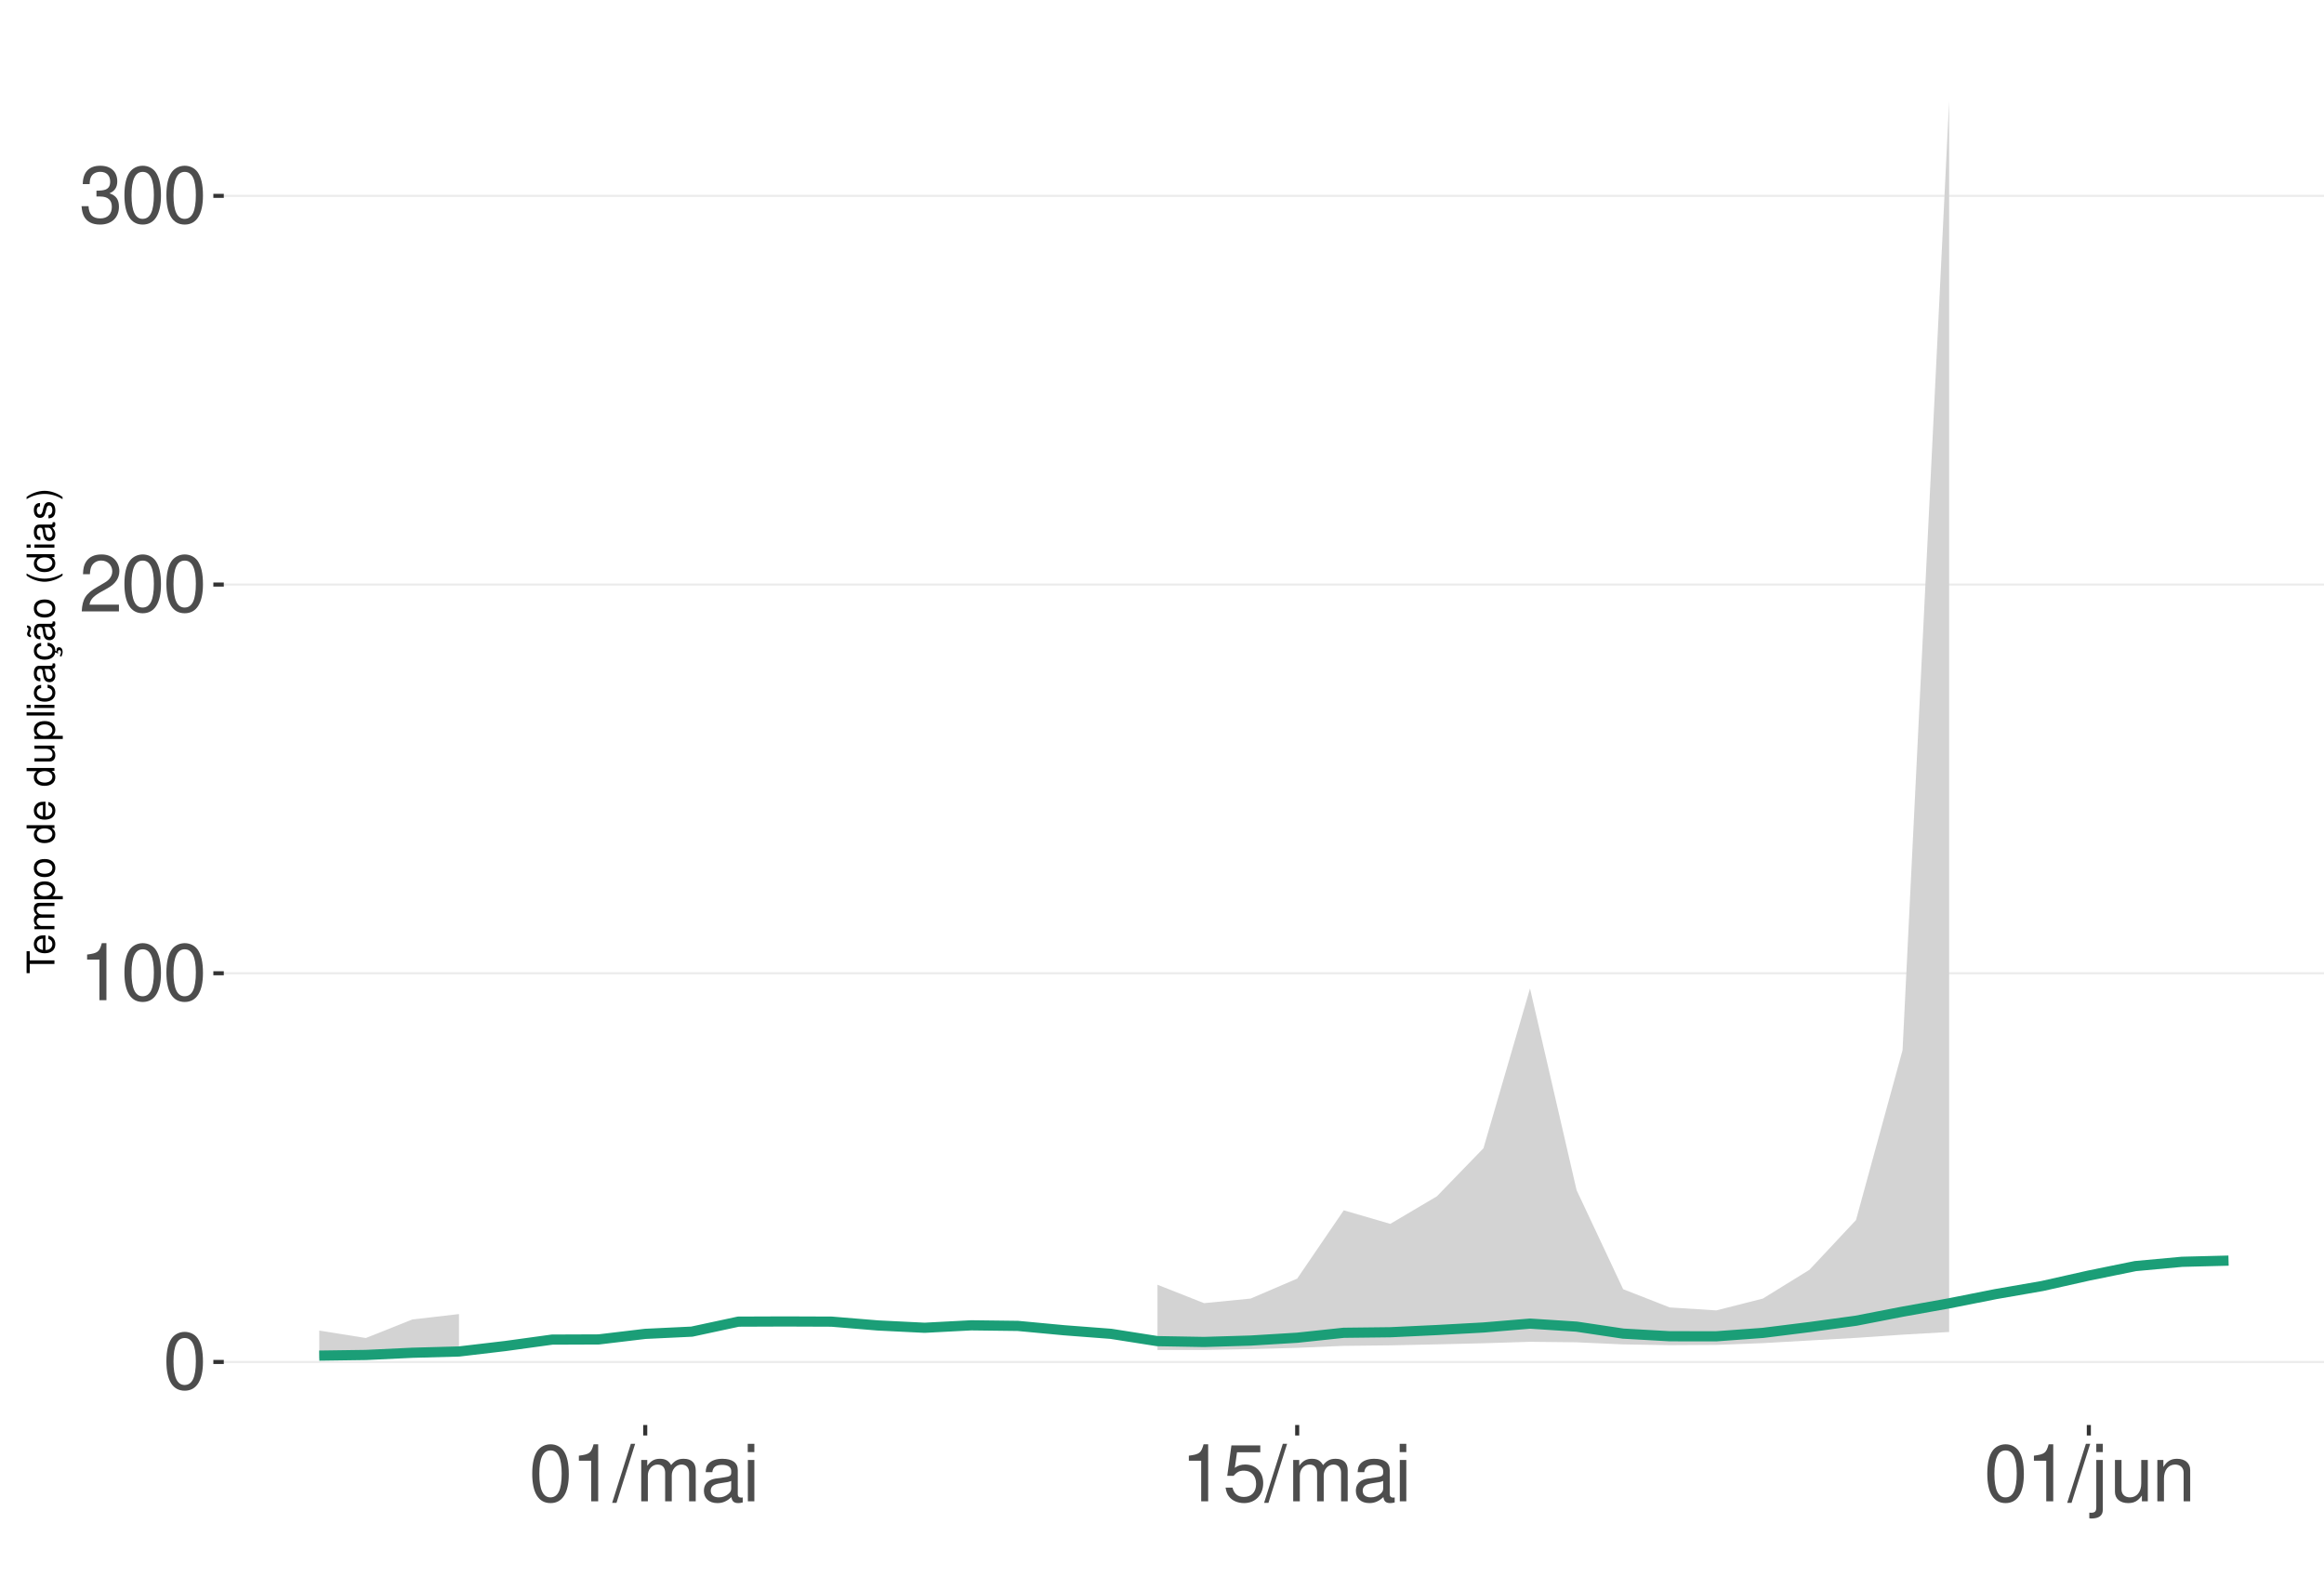
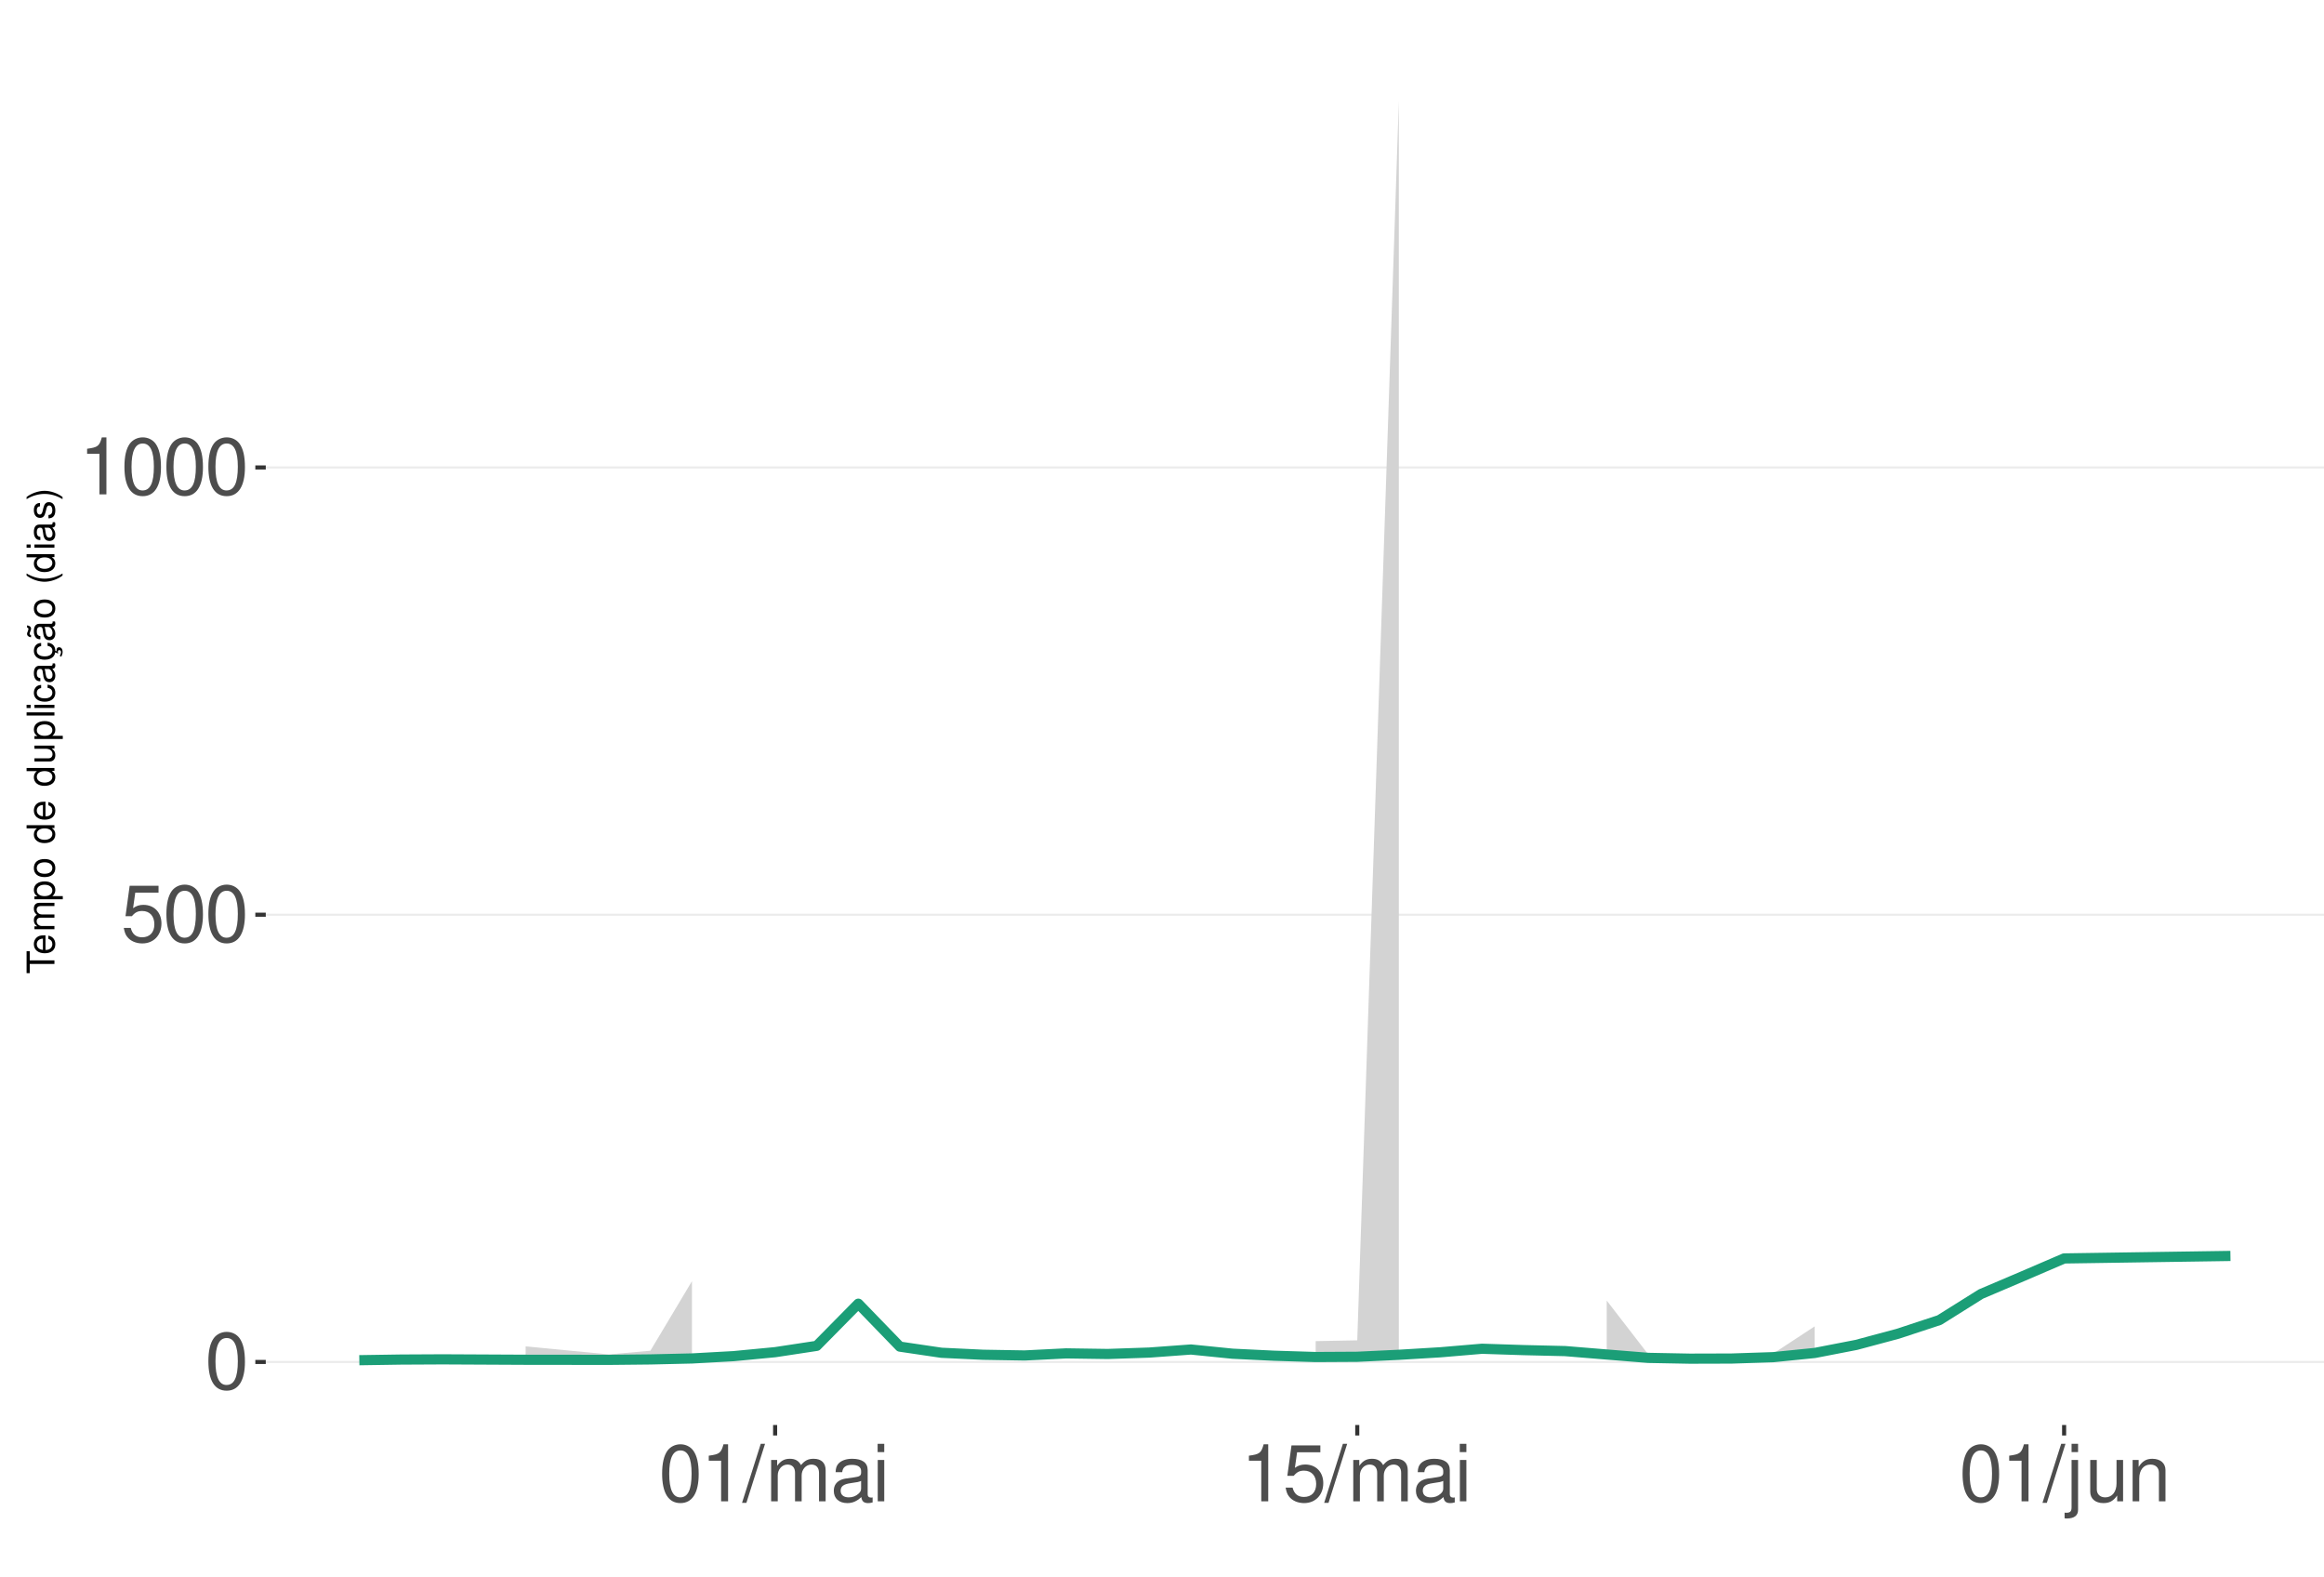
<svg xmlns="http://www.w3.org/2000/svg" xmlns:xlink="http://www.w3.org/1999/xlink" width="609pt" height="413pt" viewBox="0 0 609 413" version="1.1">
  <defs>
    <g>
      <symbol overflow="visible" id="glyph0-0">
        <path style="stroke:none;" d="" />
      </symbol>
      <symbol overflow="visible" id="glyph0-1">
        <path style="stroke:none;" d="M 5.688 -14.938 C 4.312 -14.938 3.078 -14.312 2.312 -13.297 C 1.359 -11.984 0.891 -10 0.891 -7.234 C 0.891 -2.188 2.547 0.469 5.688 0.469 C 8.781 0.469 10.469 -2.188 10.469 -7.109 C 10.469 -10 10.016 -11.938 9.047 -13.297 C 8.281 -14.328 7.062 -14.938 5.688 -14.938 Z M 5.688 -13.328 C 7.641 -13.328 8.609 -11.312 8.609 -7.266 C 8.609 -3.016 7.656 -1.031 5.641 -1.031 C 3.719 -1.031 2.75 -3.094 2.75 -7.203 C 2.75 -11.312 3.719 -13.328 5.688 -13.328 Z M 5.688 -13.328 " />
      </symbol>
      <symbol overflow="visible" id="glyph0-2">
+         <path style="stroke:none;" d="M 9.828 -14.641 L 2.266 -14.641 L 1.172 -6.672 L 2.844 -6.672 C 3.703 -7.688 4.406 -8.031 5.562 -8.031 C 7.516 -8.031 8.734 -6.688 8.734 -4.531 C 8.734 -2.422 7.516 -1.141 5.531 -1.141 C 3.953 -1.141 2.969 -1.938 2.547 -3.594 L 0.719 -3.594 C 0.969 -2.391 1.172 -1.812 1.609 -1.281 C 2.438 -0.172 3.922 0.469 5.578 0.469 C 8.531 0.469 10.594 -1.672 10.594 -4.766 C 10.594 -7.656 8.672 -9.641 5.859 -9.641 C 4.828 -9.641 4 -9.375 3.156 -8.766 L 3.734 -12.844 L 9.828 -12.844 Z M 9.828 -14.641 " />
+       </symbol>
+       <symbol overflow="visible" id="glyph0-3">
        <path style="stroke:none;" d="M 5.344 -10.641 L 5.344 0 L 7.172 0 L 7.172 -14.938 L 5.969 -14.938 C 5.328 -12.641 4.922 -12.328 2.109 -11.953 L 2.109 -10.641 Z M 5.344 -10.641 " />
      </symbol>
-       <symbol overflow="visible" id="glyph0-3">
-         <path style="stroke:none;" d="M 10.453 -1.797 L 2.75 -1.797 C 2.938 -3.031 3.594 -3.828 5.391 -4.922 L 7.453 -6.078 C 9.5 -7.203 10.562 -8.734 10.562 -10.578 C 10.562 -11.812 10.062 -12.969 9.188 -13.781 C 8.328 -14.562 7.25 -14.938 5.859 -14.938 C 4 -14.938 2.625 -14.281 1.812 -13 C 1.297 -12.203 1.078 -11.281 1.031 -9.766 L 2.844 -9.766 C 2.906 -10.781 3.031 -11.375 3.281 -11.875 C 3.766 -12.781 4.703 -13.344 5.797 -13.344 C 7.453 -13.344 8.703 -12.141 8.703 -10.531 C 8.703 -9.344 8.016 -8.297 6.719 -7.562 L 4.812 -6.438 C 1.75 -4.688 0.875 -3.281 0.703 -0.016 L 10.453 -0.016 Z M 10.453 -1.797 " />
-       </symbol>
      <symbol overflow="visible" id="glyph0-4">
-         <path style="stroke:none;" d="M 4.562 -6.875 L 5.562 -6.875 C 7.547 -6.875 8.594 -5.953 8.594 -4.156 C 8.594 -2.266 7.453 -1.141 5.578 -1.141 C 3.578 -1.141 2.609 -2.141 2.484 -4.344 L 0.656 -4.344 C 0.75 -3.141 0.953 -2.359 1.297 -1.688 C 2.062 -0.25 3.484 0.469 5.5 0.469 C 8.516 0.469 10.453 -1.344 10.453 -4.172 C 10.453 -6.078 9.734 -7.109 7.969 -7.719 C 9.344 -8.281 10.016 -9.312 10.016 -10.828 C 10.016 -13.391 8.344 -14.938 5.562 -14.938 C 2.609 -14.938 1.031 -13.281 0.969 -10.125 L 2.781 -10.125 C 2.812 -11.031 2.891 -11.547 3.125 -12 C 3.531 -12.844 4.438 -13.344 5.578 -13.344 C 7.188 -13.344 8.156 -12.375 8.156 -10.766 C 8.156 -9.703 7.781 -9.062 6.984 -8.719 C 6.484 -8.516 5.828 -8.422 4.562 -8.406 Z M 4.562 -6.875 " />
+         <path style="stroke:none;" d="M 4.734 -15.062 L -0.172 0.406 L 0.969 0.406 L 5.859 -15.062 Z M 4.734 -15.062 " />
      </symbol>
      <symbol overflow="visible" id="glyph0-5">
-         <path style="stroke:none;" d="M 4.734 -15.062 L -0.172 0.406 L 0.969 0.406 L 5.859 -15.062 Z M 4.734 -15.062 " />
+         <path style="stroke:none;" d="M 1.453 -10.828 L 1.453 0 L 3.188 0 L 3.188 -6.797 C 3.188 -8.359 4.312 -9.625 5.719 -9.625 C 7 -9.625 7.719 -8.844 7.719 -7.453 L 7.719 0 L 9.453 0 L 9.453 -6.797 C 9.453 -8.359 10.594 -9.625 12 -9.625 C 13.266 -9.625 14 -8.812 14 -7.453 L 14 0 L 15.734 0 L 15.734 -8.125 C 15.734 -10.062 14.625 -11.141 12.594 -11.141 C 11.156 -11.141 10.281 -10.703 9.281 -9.484 C 8.641 -10.641 7.766 -11.141 6.359 -11.141 C 4.922 -11.141 3.953 -10.594 3.031 -9.297 L 3.031 -10.828 Z M 1.453 -10.828 " />
      </symbol>
      <symbol overflow="visible" id="glyph0-6">
-         <path style="stroke:none;" d="M 1.453 -10.828 L 1.453 0 L 3.188 0 L 3.188 -6.797 C 3.188 -8.359 4.312 -9.625 5.719 -9.625 C 7 -9.625 7.719 -8.844 7.719 -7.453 L 7.719 0 L 9.453 0 L 9.453 -6.797 C 9.453 -8.359 10.594 -9.625 12 -9.625 C 13.266 -9.625 14 -8.812 14 -7.453 L 14 0 L 15.734 0 L 15.734 -8.125 C 15.734 -10.062 14.625 -11.141 12.594 -11.141 C 11.156 -11.141 10.281 -10.703 9.281 -9.484 C 8.641 -10.641 7.766 -11.141 6.359 -11.141 C 4.922 -11.141 3.953 -10.594 3.031 -9.297 L 3.031 -10.828 Z M 1.453 -10.828 " />
+         <path style="stroke:none;" d="M 11.047 -1.016 C 10.859 -0.969 10.781 -0.969 10.672 -0.969 C 10.078 -0.969 9.75 -1.281 9.75 -1.812 L 9.75 -8.188 C 9.75 -10.094 8.344 -11.141 5.688 -11.141 C 4.094 -11.141 2.828 -10.672 2.094 -9.875 C 1.594 -9.312 1.391 -8.703 1.344 -7.625 L 3.078 -7.625 C 3.219 -8.938 4 -9.547 5.625 -9.547 C 7.188 -9.547 8.031 -8.969 8.031 -7.938 L 8.031 -7.484 C 8.016 -6.734 7.641 -6.469 6.234 -6.281 C 3.797 -5.969 3.422 -5.891 2.766 -5.625 C 1.516 -5.078 0.875 -4.125 0.875 -2.734 C 0.875 -0.766 2.234 0.469 4.422 0.469 C 5.781 0.469 6.875 0 8.094 -1.109 C 8.219 0 8.766 0.469 9.875 0.469 C 10.25 0.469 10.469 0.438 11.047 0.297 Z M 8.031 -3.406 C 8.031 -2.828 7.875 -2.484 7.359 -2 C 6.656 -1.359 5.797 -1.031 4.797 -1.031 C 3.453 -1.031 2.672 -1.672 2.672 -2.766 C 2.672 -3.906 3.406 -4.484 5.266 -4.75 C 7.109 -5 7.453 -5.078 8.031 -5.344 Z M 8.031 -3.406 " />
      </symbol>
      <symbol overflow="visible" id="glyph0-7">
-         <path style="stroke:none;" d="M 11.047 -1.016 C 10.859 -0.969 10.781 -0.969 10.672 -0.969 C 10.078 -0.969 9.75 -1.281 9.75 -1.812 L 9.75 -8.188 C 9.75 -10.094 8.344 -11.141 5.688 -11.141 C 4.094 -11.141 2.828 -10.672 2.094 -9.875 C 1.594 -9.312 1.391 -8.703 1.344 -7.625 L 3.078 -7.625 C 3.219 -8.938 4 -9.547 5.625 -9.547 C 7.188 -9.547 8.031 -8.969 8.031 -7.938 L 8.031 -7.484 C 8.016 -6.734 7.641 -6.469 6.234 -6.281 C 3.797 -5.969 3.422 -5.891 2.766 -5.625 C 1.516 -5.078 0.875 -4.125 0.875 -2.734 C 0.875 -0.766 2.234 0.469 4.422 0.469 C 5.781 0.469 6.875 0 8.094 -1.109 C 8.219 0 8.766 0.469 9.875 0.469 C 10.25 0.469 10.469 0.438 11.047 0.297 Z M 8.031 -3.406 C 8.031 -2.828 7.875 -2.484 7.359 -2 C 6.656 -1.359 5.797 -1.031 4.797 -1.031 C 3.453 -1.031 2.672 -1.672 2.672 -2.766 C 2.672 -3.906 3.406 -4.484 5.266 -4.75 C 7.109 -5 7.453 -5.078 8.031 -5.344 Z M 8.031 -3.406 " />
+         <path style="stroke:none;" d="M 3.094 -10.828 L 1.391 -10.828 L 1.391 0 L 3.094 0 Z M 3.094 -15.062 L 1.359 -15.062 L 1.359 -12.891 L 3.094 -12.891 Z M 3.094 -15.062 " />
      </symbol>
      <symbol overflow="visible" id="glyph0-8">
-         <path style="stroke:none;" d="M 3.094 -10.828 L 1.391 -10.828 L 1.391 0 L 3.094 0 Z M 3.094 -15.062 L 1.359 -15.062 L 1.359 -12.891 L 3.094 -12.891 Z M 3.094 -15.062 " />
+         <path style="stroke:none;" d="M 1.453 -10.828 L 1.453 1.562 C 1.453 2.641 1.109 3 0.047 3 C -0.078 3 -0.141 3 -0.375 2.969 L -0.375 4.438 C -0.172 4.484 -0.062 4.5 0.203 4.5 C 2.141 4.5 3.156 3.734 3.156 2.25 L 3.156 -10.828 Z M 3.156 -15.062 L 1.453 -15.062 L 1.453 -12.891 L 3.156 -12.891 Z M 3.156 -15.062 " />
      </symbol>
      <symbol overflow="visible" id="glyph0-9">
-         <path style="stroke:none;" d="M 9.828 -14.641 L 2.266 -14.641 L 1.172 -6.672 L 2.844 -6.672 C 3.703 -7.688 4.406 -8.031 5.562 -8.031 C 7.516 -8.031 8.734 -6.688 8.734 -4.531 C 8.734 -2.422 7.516 -1.141 5.531 -1.141 C 3.953 -1.141 2.969 -1.938 2.547 -3.594 L 0.719 -3.594 C 0.969 -2.391 1.172 -1.812 1.609 -1.281 C 2.438 -0.172 3.922 0.469 5.578 0.469 C 8.531 0.469 10.594 -1.672 10.594 -4.766 C 10.594 -7.656 8.672 -9.641 5.859 -9.641 C 4.828 -9.641 4 -9.375 3.156 -8.766 L 3.734 -12.844 L 9.828 -12.844 Z M 9.828 -14.641 " />
+         <path style="stroke:none;" d="M 9.953 0 L 9.953 -10.828 L 8.234 -10.828 L 8.234 -4.688 C 8.234 -2.484 7.078 -1.031 5.281 -1.031 C 3.922 -1.031 3.062 -1.859 3.062 -3.156 L 3.062 -10.828 L 1.344 -10.828 L 1.344 -2.484 C 1.344 -0.688 2.688 0.469 4.797 0.469 C 6.375 0.469 7.391 -0.078 8.406 -1.516 L 8.406 0 Z M 9.953 0 " />
      </symbol>
      <symbol overflow="visible" id="glyph0-10">
-         <path style="stroke:none;" d="M 1.453 -10.828 L 1.453 1.562 C 1.453 2.641 1.109 3 0.047 3 C -0.078 3 -0.141 3 -0.375 2.969 L -0.375 4.438 C -0.172 4.484 -0.062 4.5 0.203 4.5 C 2.141 4.5 3.156 3.734 3.156 2.25 L 3.156 -10.828 Z M 3.156 -15.062 L 1.453 -15.062 L 1.453 -12.891 L 3.156 -12.891 Z M 3.156 -15.062 " />
-       </symbol>
-       <symbol overflow="visible" id="glyph0-11">
-         <path style="stroke:none;" d="M 9.953 0 L 9.953 -10.828 L 8.234 -10.828 L 8.234 -4.688 C 8.234 -2.484 7.078 -1.031 5.281 -1.031 C 3.922 -1.031 3.062 -1.859 3.062 -3.156 L 3.062 -10.828 L 1.344 -10.828 L 1.344 -2.484 C 1.344 -0.688 2.688 0.469 4.797 0.469 C 6.375 0.469 7.391 -0.078 8.406 -1.516 L 8.406 0 Z M 9.953 0 " />
-       </symbol>
-       <symbol overflow="visible" id="glyph0-12">
        <path style="stroke:none;" d="M 1.453 -10.828 L 1.453 0 L 3.188 0 L 3.188 -5.969 C 3.188 -8.188 4.344 -9.625 6.109 -9.625 C 7.484 -9.625 8.344 -8.797 8.344 -7.5 L 8.344 0 L 10.062 0 L 10.062 -8.188 C 10.062 -9.984 8.719 -11.141 6.625 -11.141 C 5.016 -11.141 3.984 -10.516 3.031 -9 L 3.031 -10.828 Z M 1.453 -10.828 " />
      </symbol>
      <symbol overflow="visible" id="glyph1-0">
        <path style="stroke:none;" d="" />
      </symbol>
      <symbol overflow="visible" id="glyph1-1">
        <path style="stroke:none;" d="M -6.469 -3.547 L -6.469 -5.938 L -7.297 -5.938 L -7.297 -0.203 L -6.469 -0.203 L -6.469 -2.609 L 0 -2.609 L 0 -3.547 Z M -6.469 -3.547 " />
      </symbol>
      <symbol overflow="visible" id="glyph1-2">
        <path style="stroke:none;" d="M -2.344 -5.125 C -3.141 -5.125 -3.625 -5.062 -4.016 -4.922 C -4.875 -4.578 -5.391 -3.781 -5.391 -2.797 C -5.391 -1.344 -4.281 -0.406 -2.547 -0.406 C -0.812 -0.406 0.234 -1.297 0.234 -2.781 C 0.234 -3.984 -0.453 -4.812 -1.594 -5.016 L -1.594 -4.188 C -0.906 -3.953 -0.547 -3.484 -0.547 -2.812 C -0.547 -2.281 -0.781 -1.828 -1.219 -1.547 C -1.516 -1.344 -1.812 -1.281 -2.344 -1.266 Z M -3.016 -1.297 C -3.984 -1.359 -4.625 -1.953 -4.625 -2.797 C -4.625 -3.641 -3.953 -4.234 -3.016 -4.234 Z M -3.016 -1.297 " />
      </symbol>
      <symbol overflow="visible" id="glyph1-3">
        <path style="stroke:none;" d="M -5.234 -0.703 L 0 -0.703 L 0 -1.547 L -3.297 -1.547 C -4.047 -1.547 -4.656 -2.094 -4.656 -2.766 C -4.656 -3.391 -4.281 -3.734 -3.609 -3.734 L 0 -3.734 L 0 -4.578 L -3.297 -4.578 C -4.047 -4.578 -4.656 -5.125 -4.656 -5.812 C -4.656 -6.422 -4.266 -6.781 -3.609 -6.781 L 0 -6.781 L 0 -7.625 L -3.938 -7.625 C -4.875 -7.625 -5.391 -7.078 -5.391 -6.094 C -5.391 -5.406 -5.188 -4.984 -4.594 -4.484 C -5.156 -4.188 -5.391 -3.766 -5.391 -3.078 C -5.391 -2.375 -5.125 -1.906 -4.5 -1.469 L -5.234 -1.469 Z M -5.234 -0.703 " />
      </symbol>
      <symbol overflow="visible" id="glyph1-4">
        <path style="stroke:none;" d="M 2.188 -0.547 L 2.188 -1.375 L -0.547 -1.375 C -0.016 -1.812 0.234 -2.312 0.234 -2.984 C 0.234 -4.344 -0.859 -5.234 -2.531 -5.234 C -4.297 -5.234 -5.391 -4.375 -5.391 -2.984 C -5.391 -2.266 -5.062 -1.703 -4.453 -1.312 L -5.234 -1.312 L -5.234 -0.547 Z M -4.609 -2.844 C -4.609 -3.766 -3.797 -4.359 -2.547 -4.359 C -1.359 -4.359 -0.547 -3.75 -0.547 -2.844 C -0.547 -1.953 -1.344 -1.375 -2.578 -1.375 C -3.812 -1.375 -4.609 -1.953 -4.609 -2.844 Z M -4.609 -2.844 " />
      </symbol>
      <symbol overflow="visible" id="glyph1-5">
        <path style="stroke:none;" d="M -5.391 -2.719 C -5.391 -1.234 -4.344 -0.359 -2.578 -0.359 C -0.812 -0.359 0.234 -1.234 0.234 -2.734 C 0.234 -4.203 -0.812 -5.094 -2.547 -5.094 C -4.359 -5.094 -5.391 -4.234 -5.391 -2.719 Z M -4.625 -2.734 C -4.625 -3.672 -3.844 -4.234 -2.547 -4.234 C -1.312 -4.234 -0.547 -3.656 -0.547 -2.734 C -0.547 -1.797 -1.312 -1.234 -2.578 -1.234 C -3.844 -1.234 -4.625 -1.797 -4.625 -2.734 Z M -4.625 -2.734 " />
      </symbol>
      <symbol overflow="visible" id="glyph1-6">
        <path style="stroke:none;" d="" />
      </symbol>
      <symbol overflow="visible" id="glyph1-7">
        <path style="stroke:none;" d="M -7.297 -4.953 L -7.297 -4.125 L -4.578 -4.125 C -5.109 -3.766 -5.391 -3.203 -5.391 -2.516 C -5.391 -1.156 -4.297 -0.266 -2.625 -0.266 C -0.859 -0.266 0.234 -1.125 0.234 -2.547 C 0.234 -3.266 -0.047 -3.766 -0.688 -4.203 L 0 -4.203 L 0 -4.953 Z M -4.609 -2.656 C -4.609 -3.547 -3.812 -4.125 -2.562 -4.125 C -1.344 -4.125 -0.547 -3.547 -0.547 -2.656 C -0.547 -1.734 -1.359 -1.125 -2.578 -1.125 C -3.797 -1.125 -4.609 -1.734 -4.609 -2.656 Z M -4.609 -2.656 " />
      </symbol>
      <symbol overflow="visible" id="glyph1-8">
        <path style="stroke:none;" d="M 0 -4.812 L -5.234 -4.812 L -5.234 -3.984 L -2.266 -3.984 C -1.203 -3.984 -0.5 -3.438 -0.5 -2.562 C -0.5 -1.906 -0.906 -1.484 -1.531 -1.484 L -5.234 -1.484 L -5.234 -0.656 L -1.203 -0.656 C -0.328 -0.656 0.234 -1.297 0.234 -2.312 C 0.234 -3.094 -0.047 -3.578 -0.734 -4.062 L 0 -4.062 Z M 0 -4.812 " />
      </symbol>
      <symbol overflow="visible" id="glyph1-9">
        <path style="stroke:none;" d="M -7.297 -1.516 L -7.297 -0.688 L 0 -0.688 L 0 -1.516 Z M -7.297 -1.516 " />
      </symbol>
      <symbol overflow="visible" id="glyph1-10">
        <path style="stroke:none;" d="M -5.234 -1.5 L -5.234 -0.672 L 0 -0.672 L 0 -1.5 Z M -7.297 -1.5 L -7.297 -0.656 L -6.234 -0.656 L -6.234 -1.5 Z M -7.297 -1.5 " />
      </symbol>
      <symbol overflow="visible" id="glyph1-11">
        <path style="stroke:none;" d="M -3.484 -4.703 C -3.984 -4.672 -4.312 -4.562 -4.609 -4.359 C -5.094 -4 -5.391 -3.375 -5.391 -2.641 C -5.391 -1.219 -4.266 -0.312 -2.531 -0.312 C -0.844 -0.312 0.234 -1.203 0.234 -2.625 C 0.234 -3.875 -0.516 -4.672 -1.797 -4.766 L -1.797 -3.938 C -0.953 -3.797 -0.547 -3.359 -0.547 -2.656 C -0.547 -1.734 -1.297 -1.188 -2.531 -1.188 C -3.844 -1.188 -4.625 -1.719 -4.625 -2.625 C -4.625 -3.328 -4.203 -3.766 -3.484 -3.875 Z M -3.484 -4.703 " />
      </symbol>
      <symbol overflow="visible" id="glyph1-12">
        <path style="stroke:none;" d="M -0.484 -5.344 C -0.469 -5.266 -0.469 -5.219 -0.469 -5.172 C -0.469 -4.875 -0.625 -4.719 -0.875 -4.719 L -3.953 -4.719 C -4.891 -4.719 -5.391 -4.047 -5.391 -2.75 C -5.391 -1.984 -5.172 -1.375 -4.781 -1.016 C -4.516 -0.766 -4.203 -0.672 -3.688 -0.656 L -3.688 -1.484 C -4.328 -1.562 -4.625 -1.938 -4.625 -2.719 C -4.625 -3.484 -4.344 -3.891 -3.844 -3.891 L -3.625 -3.891 C -3.266 -3.875 -3.125 -3.703 -3.047 -3.016 C -2.891 -1.844 -2.844 -1.656 -2.719 -1.344 C -2.453 -0.734 -2 -0.422 -1.312 -0.422 C -0.375 -0.422 0.234 -1.078 0.234 -2.141 C 0.234 -2.797 0 -3.328 -0.547 -3.922 C 0 -3.984 0.234 -4.234 0.234 -4.781 C 0.234 -4.953 0.203 -5.062 0.141 -5.344 Z M -1.656 -3.891 C -1.375 -3.891 -1.203 -3.812 -0.969 -3.562 C -0.656 -3.219 -0.5 -2.812 -0.5 -2.312 C -0.5 -1.672 -0.812 -1.297 -1.344 -1.297 C -1.891 -1.297 -2.172 -1.656 -2.297 -2.547 C -2.422 -3.438 -2.453 -3.609 -2.594 -3.891 Z M -1.656 -3.891 " />
      </symbol>
      <symbol overflow="visible" id="glyph1-13">
        <path style="stroke:none;" d="M 0.234 -2.641 C 0.234 -3.875 -0.547 -4.703 -1.797 -4.766 L -1.797 -3.938 C -0.953 -3.797 -0.531 -3.359 -0.531 -2.656 C -0.531 -1.734 -1.281 -1.188 -2.516 -1.188 C -3.844 -1.188 -4.625 -1.719 -4.625 -2.625 C -4.625 -3.328 -4.203 -3.766 -3.484 -3.875 L -3.484 -4.703 C -3.984 -4.672 -4.312 -4.562 -4.609 -4.359 C -5.094 -4 -5.391 -3.375 -5.391 -2.641 C -5.391 -1.219 -4.266 -0.312 -2.531 -0.312 C -1.469 -0.312 -0.625 -0.672 -0.156 -1.312 C 0.047 -1.594 0.125 -1.812 0.203 -2.25 L 0.922 -1.938 L 0.984 -2.062 C 0.938 -2.188 0.906 -2.25 0.906 -2.375 C 0.906 -2.656 1.047 -2.828 1.281 -2.828 C 1.547 -2.828 1.734 -2.594 1.734 -2.297 C 1.734 -2.031 1.672 -1.844 1.438 -1.406 L 1.406 -1.312 L 1.812 -1.094 C 2.078 -1.75 2.141 -1.953 2.141 -2.344 C 2.141 -3.109 1.781 -3.578 1.203 -3.578 C 0.781 -3.578 0.547 -3.297 0.547 -2.797 C 0.547 -2.703 0.547 -2.641 0.562 -2.516 Z M 0.234 -2.641 " />
      </symbol>
      <symbol overflow="visible" id="glyph1-14">
        <path style="stroke:none;" d="M -0.484 -5.344 C -0.469 -5.266 -0.469 -5.219 -0.469 -5.172 C -0.469 -4.875 -0.625 -4.719 -0.875 -4.719 L -3.953 -4.719 C -4.891 -4.719 -5.391 -4.047 -5.391 -2.75 C -5.391 -1.984 -5.172 -1.375 -4.781 -1.016 C -4.516 -0.766 -4.203 -0.672 -3.688 -0.656 L -3.688 -1.484 C -4.328 -1.562 -4.625 -1.938 -4.625 -2.719 C -4.625 -3.484 -4.344 -3.891 -3.844 -3.891 L -3.625 -3.891 C -3.266 -3.875 -3.125 -3.703 -3.047 -3.016 C -2.891 -1.844 -2.844 -1.656 -2.719 -1.344 C -2.453 -0.734 -2 -0.422 -1.312 -0.422 C -0.375 -0.422 0.234 -1.078 0.234 -2.141 C 0.234 -2.797 0 -3.328 -0.547 -3.922 C 0 -3.984 0.234 -4.234 0.234 -4.781 C 0.234 -4.953 0.203 -5.062 0.141 -5.344 Z M -1.656 -3.891 C -1.375 -3.891 -1.203 -3.812 -0.969 -3.562 C -0.656 -3.219 -0.5 -2.812 -0.5 -2.312 C -0.5 -1.672 -0.812 -1.297 -1.344 -1.297 C -1.891 -1.297 -2.172 -1.656 -2.297 -2.547 C -2.422 -3.438 -2.453 -3.609 -2.594 -3.891 Z M -7.172 -3.75 C -6.922 -3.672 -6.812 -3.547 -6.812 -3.375 C -6.812 -3.25 -6.875 -2.984 -6.984 -2.734 C -7.156 -2.312 -7.172 -2.25 -7.172 -2.047 C -7.172 -1.594 -6.797 -1.297 -6.141 -1.188 L -6.141 -1.766 C -6.375 -1.812 -6.5 -1.938 -6.5 -2.094 C -6.5 -2.203 -6.469 -2.344 -6.375 -2.578 C -6.156 -3.156 -6.125 -3.234 -6.125 -3.438 C -6.125 -3.922 -6.484 -4.219 -7.172 -4.312 Z M -7.172 -3.75 " />
      </symbol>
      <symbol overflow="visible" id="glyph1-15">
        <path style="stroke:none;" d="M -7.297 -2.359 C -5.984 -1.359 -4.156 -0.734 -2.594 -0.734 C -1.016 -0.734 0.812 -1.359 2.125 -2.359 L 2.125 -2.906 C 0.688 -2.031 -0.984 -1.547 -2.594 -1.547 C -4.188 -1.547 -5.875 -2.031 -7.297 -2.906 Z M -7.297 -2.359 " />
      </symbol>
      <symbol overflow="visible" id="glyph1-16">
        <path style="stroke:none;" d="M -3.781 -4.375 C -4.812 -4.375 -5.391 -3.688 -5.391 -2.484 C -5.391 -1.266 -4.766 -0.469 -3.797 -0.469 C -2.969 -0.469 -2.578 -0.891 -2.281 -2.125 L -2.094 -2.906 C -1.953 -3.484 -1.734 -3.719 -1.375 -3.719 C -0.875 -3.719 -0.547 -3.234 -0.547 -2.5 C -0.547 -2.047 -0.672 -1.672 -0.891 -1.453 C -1.047 -1.328 -1.188 -1.266 -1.562 -1.219 L -1.562 -0.344 C -0.344 -0.375 0.234 -1.062 0.234 -2.438 C 0.234 -3.75 -0.422 -4.594 -1.438 -4.594 C -2.203 -4.594 -2.641 -4.156 -2.891 -3.109 L -3.078 -2.312 C -3.234 -1.625 -3.453 -1.344 -3.828 -1.344 C -4.312 -1.344 -4.625 -1.766 -4.625 -2.453 C -4.625 -3.125 -4.328 -3.484 -3.781 -3.5 Z M -3.781 -4.375 " />
      </symbol>
      <symbol overflow="visible" id="glyph1-17">
        <path style="stroke:none;" d="M 2.125 -0.938 C 0.812 -1.938 -1.016 -2.562 -2.578 -2.562 C -4.156 -2.562 -5.984 -1.938 -7.297 -0.938 L -7.297 -0.375 C -5.859 -1.266 -4.188 -1.75 -2.578 -1.75 C -0.984 -1.75 0.703 -1.266 2.125 -0.375 Z M 2.125 -0.938 " />
      </symbol>
    </g>
    <clipPath id="clip1">
-       <path d="M 58.645 9.961 L 609 9.961 L 609 373.328 L 58.645 373.328 Z M 58.645 9.961 " />
+       <path d="M 69.645 9.961 L 609 9.961 L 609 373.328 L 69.645 373.328 Z M 69.645 9.961 " />
    </clipPath>
    <clipPath id="clip2">
-       <path d="M 58.645 356 L 609 356 L 609 358 L 58.645 358 Z M 58.645 356 " />
+       <path d="M 69.645 356 L 609 356 L 609 358 L 69.645 358 Z M 69.645 356 " />
    </clipPath>
    <clipPath id="clip3">
-       <path d="M 58.645 254 L 609 254 L 609 256 L 58.645 256 Z M 58.645 254 " />
+       <path d="M 69.645 239 L 609 239 L 609 240 L 69.645 240 Z M 69.645 239 " />
    </clipPath>
    <clipPath id="clip4">
-       <path d="M 58.645 152 L 609 152 L 609 154 L 58.645 154 Z M 58.645 152 " />
-     </clipPath>
-     <clipPath id="clip5">
-       <path d="M 58.645 51 L 609 51 L 609 52 L 58.645 52 Z M 58.645 51 " />
+       <path d="M 69.645 122 L 609 122 L 609 123 L 69.645 123 Z M 69.645 122 " />
    </clipPath>
  </defs>
  <g id="surface281">
    <rect x="0" y="0" width="609" height="413" style="fill:rgb(100%,100%,100%);fill-opacity:1;stroke:none;" />
    <rect x="0" y="0" width="609" height="413" style="fill:rgb(100%,100%,100%);fill-opacity:1;stroke:none;" />
    <path style="fill:none;stroke-width:1.067;stroke-linecap:round;stroke-linejoin:round;stroke:rgb(100%,100%,100%);stroke-opacity:1;stroke-miterlimit:10;" d="M 0 413 L 609 413 L 609 0 L 0 0 Z M 0 413 " />
    <g clip-path="url(#clip1)" clip-rule="nonzero">
-       <path style=" stroke:none;fill-rule:nonzero;fill:rgb(100%,100%,100%);fill-opacity:1;" d="M 58.645 373.328 L 609 373.328 L 609 9.961 L 58.645 9.961 Z M 58.645 373.328 " />
+       <path style=" stroke:none;fill-rule:nonzero;fill:rgb(100%,100%,100%);fill-opacity:1;" d="M 69.645 373.328 L 609 373.328 L 609 9.961 L 69.645 9.961 Z M 69.645 373.328 " />
    </g>
    <g clip-path="url(#clip2)" clip-rule="nonzero">
-       <path style="fill:none;stroke-width:0.533;stroke-linecap:butt;stroke-linejoin:round;stroke:rgb(92.157%,92.157%,92.157%);stroke-opacity:1;stroke-miterlimit:10;" d="M 58.645 356.812 L 609 356.812 " />
+       <path style="fill:none;stroke-width:0.533;stroke-linecap:butt;stroke-linejoin:round;stroke:rgb(92.157%,92.157%,92.157%);stroke-opacity:1;stroke-miterlimit:10;" d="M 69.645 356.812 L 609 356.812 " />
    </g>
    <g clip-path="url(#clip3)" clip-rule="nonzero">
-       <path style="fill:none;stroke-width:0.533;stroke-linecap:butt;stroke-linejoin:round;stroke:rgb(92.157%,92.157%,92.157%);stroke-opacity:1;stroke-miterlimit:10;" d="M 58.645 254.977 L 609 254.977 " />
+       <path style="fill:none;stroke-width:0.533;stroke-linecap:butt;stroke-linejoin:round;stroke:rgb(92.157%,92.157%,92.157%);stroke-opacity:1;stroke-miterlimit:10;" d="M 69.645 239.641 L 609 239.641 " />
    </g>
    <g clip-path="url(#clip4)" clip-rule="nonzero">
-       <path style="fill:none;stroke-width:0.533;stroke-linecap:butt;stroke-linejoin:round;stroke:rgb(92.157%,92.157%,92.157%);stroke-opacity:1;stroke-miterlimit:10;" d="M 58.645 153.141 L 609 153.141 " />
+       <path style="fill:none;stroke-width:0.533;stroke-linecap:butt;stroke-linejoin:round;stroke:rgb(92.157%,92.157%,92.157%);stroke-opacity:1;stroke-miterlimit:10;" d="M 69.645 122.465 L 609 122.465 " />
    </g>
-     <g clip-path="url(#clip5)" clip-rule="nonzero">
-       <path style="fill:none;stroke-width:0.533;stroke-linecap:butt;stroke-linejoin:round;stroke:rgb(92.157%,92.157%,92.157%);stroke-opacity:1;stroke-miterlimit:10;" d="M 58.645 51.309 L 609 51.309 " />
-     </g>
-     <path style=" stroke:none;fill-rule:nonzero;fill:rgb(82.745%,82.745%,82.745%);fill-opacity:1;" d="M 83.66 348.59 L 95.863 350.535 L 108.066 345.672 L 120.27 344.262 L 120.27 355.301 L 108.066 355.492 L 95.863 355.777 L 83.66 355.934 Z M 83.66 348.59 " />
-     <path style=" stroke:none;fill-rule:nonzero;fill:rgb(82.745%,82.745%,82.745%);fill-opacity:1;" d="M 303.316 336.582 L 315.52 341.402 L 327.723 340.203 L 339.926 334.973 L 352.129 317.082 L 364.328 320.629 L 376.531 313.414 L 388.734 300.824 L 400.938 258.969 L 413.141 311.789 L 425.344 337.746 L 437.547 342.523 L 449.75 343.301 L 461.953 340.203 L 474.156 332.668 L 486.359 319.633 L 498.562 275.125 L 510.766 26.48 L 510.766 348.957 L 498.562 349.656 L 486.359 350.5 L 474.156 351.184 L 461.953 351.879 L 449.75 352.34 L 437.547 352.41 L 425.344 352.207 L 413.141 351.66 L 400.938 351.527 L 388.734 351.91 L 376.531 352.195 L 364.328 352.461 L 352.129 352.594 L 339.926 353.109 L 327.723 353.449 L 315.52 353.668 L 303.316 353.672 Z M 303.316 336.582 " />
-     <path style="fill:none;stroke-width:2.667;stroke-linecap:butt;stroke-linejoin:round;stroke:rgb(10.588%,61.961%,46.667%);stroke-opacity:1;stroke-miterlimit:10;" d="M 83.66 355.148 L 95.863 354.977 L 108.066 354.398 L 120.27 354.066 L 132.473 352.629 L 144.676 350.953 L 156.879 350.906 L 169.082 349.449 L 181.285 348.867 L 193.488 346.246 L 205.691 346.199 L 217.895 346.246 L 230.098 347.25 L 242.301 347.852 L 254.504 347.211 L 266.707 347.363 L 278.91 348.508 L 291.113 349.438 L 303.316 351.355 L 315.52 351.57 L 327.723 351.203 L 339.926 350.461 L 352.129 349.164 L 364.328 349.023 L 376.531 348.449 L 388.734 347.781 L 400.938 346.766 L 413.141 347.555 L 425.344 349.383 L 437.547 350.074 L 449.75 350.086 L 461.953 349.195 L 474.156 347.676 L 486.359 346.008 L 498.562 343.637 L 510.766 341.449 L 522.969 339.031 L 535.172 336.91 L 547.375 334.172 L 559.578 331.691 L 571.781 330.57 L 583.984 330.258 " />
+     <path style=" stroke:none;fill-rule:nonzero;fill:rgb(82.745%,82.745%,82.745%);fill-opacity:1;" d="M 137.746 352.73 L 159.539 354.828 L 170.434 353.867 L 181.328 335.645 L 181.328 356.348 L 170.434 356.441 L 159.539 356.496 L 137.746 356.508 Z M 137.746 352.73 " />
+     <path style=" stroke:none;fill-rule:nonzero;fill:rgb(82.745%,82.745%,82.745%);fill-opacity:1;" d="M 344.77 351.348 L 355.668 351.145 L 366.562 26.48 L 366.562 355.875 L 355.668 356.043 L 344.77 356.078 Z M 344.77 351.348 " />
+     <path style=" stroke:none;fill-rule:nonzero;fill:rgb(82.745%,82.745%,82.745%);fill-opacity:1;" d="M 421.043 340.73 L 431.938 354.844 L 442.836 355.5 L 453.73 355.477 L 464.629 354.637 L 475.523 347.488 L 475.523 355.465 L 464.629 355.93 L 453.73 356.137 L 442.836 356.168 L 431.938 356.074 L 421.043 355.773 Z M 421.043 340.73 " />
+     <path style="fill:none;stroke-width:2.667;stroke-linecap:butt;stroke-linejoin:round;stroke:rgb(10.588%,61.961%,46.667%);stroke-opacity:1;stroke-miterlimit:10;" d="M 94.16 356.348 L 105.059 356.18 L 115.953 356.125 L 137.746 356.234 L 159.539 356.258 L 170.434 356.145 L 181.328 355.891 L 192.227 355.289 L 203.121 354.246 L 214.02 352.59 L 224.914 341.543 L 235.809 352.793 L 246.707 354.402 L 257.602 354.922 L 268.5 355.109 L 279.395 354.559 L 290.289 354.719 L 301.188 354.348 L 312.082 353.547 L 322.977 354.645 L 333.875 355.176 L 344.77 355.516 L 355.668 355.453 L 366.562 354.934 L 377.457 354.273 L 388.355 353.348 L 399.25 353.703 L 410.148 353.961 L 421.043 354.859 L 431.938 355.738 L 442.836 355.945 L 453.73 355.914 L 464.629 355.555 L 475.523 354.457 L 486.418 352.344 L 497.316 349.426 L 508.211 345.836 L 519.109 339.008 L 530.004 334.371 L 540.898 329.688 L 551.797 329.523 L 562.691 329.359 L 573.586 329.199 L 584.484 329.035 " />
    <g style="fill:rgb(30.196%,30.196%,30.196%);fill-opacity:1;">
-       <use xlink:href="#glyph0-1" x="42.715" y="363.866" />
+       <use xlink:href="#glyph0-1" x="53.715" y="363.866" />
    </g>
    <g style="fill:rgb(30.196%,30.196%,30.196%);fill-opacity:1;">
-       <use xlink:href="#glyph0-2" x="20.715" y="262.03" />
-       <use xlink:href="#glyph0-1" x="31.715" y="262.03" />
-       <use xlink:href="#glyph0-1" x="42.715" y="262.03" />
+       <use xlink:href="#glyph0-2" x="31.715" y="246.694" />
+       <use xlink:href="#glyph0-1" x="42.715" y="246.694" />
+       <use xlink:href="#glyph0-1" x="53.715" y="246.694" />
    </g>
    <g style="fill:rgb(30.196%,30.196%,30.196%);fill-opacity:1;">
-       <use xlink:href="#glyph0-3" x="20.715" y="160.194" />
-       <use xlink:href="#glyph0-1" x="31.715" y="160.194" />
-       <use xlink:href="#glyph0-1" x="42.715" y="160.194" />
+       <use xlink:href="#glyph0-3" x="20.715" y="129.519" />
+       <use xlink:href="#glyph0-1" x="31.715" y="129.519" />
+       <use xlink:href="#glyph0-1" x="42.715" y="129.519" />
+       <use xlink:href="#glyph0-1" x="53.715" y="129.519" />
+     </g>
+     <path style="fill:none;stroke-width:1.067;stroke-linecap:butt;stroke-linejoin:round;stroke:rgb(20%,20%,20%);stroke-opacity:1;stroke-miterlimit:10;" d="M 66.906 356.812 L 69.645 356.812 " />
+     <path style="fill:none;stroke-width:1.067;stroke-linecap:butt;stroke-linejoin:round;stroke:rgb(20%,20%,20%);stroke-opacity:1;stroke-miterlimit:10;" d="M 66.906 239.641 L 69.645 239.641 " />
+     <path style="fill:none;stroke-width:1.067;stroke-linecap:butt;stroke-linejoin:round;stroke:rgb(20%,20%,20%);stroke-opacity:1;stroke-miterlimit:10;" d="M 66.906 122.465 L 69.645 122.465 " />
+     <path style="fill:none;stroke-width:1.067;stroke-linecap:butt;stroke-linejoin:round;stroke:rgb(20%,20%,20%);stroke-opacity:1;stroke-miterlimit:10;" d="M 203.121 376.07 L 203.121 373.328 " />
+     <path style="fill:none;stroke-width:1.067;stroke-linecap:butt;stroke-linejoin:round;stroke:rgb(20%,20%,20%);stroke-opacity:1;stroke-miterlimit:10;" d="M 355.668 376.07 L 355.668 373.328 " />
+     <path style="fill:none;stroke-width:1.067;stroke-linecap:butt;stroke-linejoin:round;stroke:rgb(20%,20%,20%);stroke-opacity:1;stroke-miterlimit:10;" d="M 540.898 376.07 L 540.898 373.328 " />
+     <g style="fill:rgb(30.196%,30.196%,30.196%);fill-opacity:1;">
+       <use xlink:href="#glyph0-1" x="172.621" y="393.315" />
+       <use xlink:href="#glyph0-3" x="183.621" y="393.315" />
+       <use xlink:href="#glyph0-4" x="194.621" y="393.315" />
+       <use xlink:href="#glyph0-5" x="200.621" y="393.315" />
+       <use xlink:href="#glyph0-6" x="217.621" y="393.315" />
+       <use xlink:href="#glyph0-7" x="228.621" y="393.315" />
    </g>
    <g style="fill:rgb(30.196%,30.196%,30.196%);fill-opacity:1;">
-       <use xlink:href="#glyph0-4" x="20.715" y="58.362" />
-       <use xlink:href="#glyph0-1" x="31.715" y="58.362" />
-       <use xlink:href="#glyph0-1" x="42.715" y="58.362" />
-     </g>
-     <path style="fill:none;stroke-width:1.067;stroke-linecap:butt;stroke-linejoin:round;stroke:rgb(20%,20%,20%);stroke-opacity:1;stroke-miterlimit:10;" d="M 55.906 356.812 L 58.645 356.812 " />
-     <path style="fill:none;stroke-width:1.067;stroke-linecap:butt;stroke-linejoin:round;stroke:rgb(20%,20%,20%);stroke-opacity:1;stroke-miterlimit:10;" d="M 55.906 254.977 L 58.645 254.977 " />
-     <path style="fill:none;stroke-width:1.067;stroke-linecap:butt;stroke-linejoin:round;stroke:rgb(20%,20%,20%);stroke-opacity:1;stroke-miterlimit:10;" d="M 55.906 153.141 L 58.645 153.141 " />
-     <path style="fill:none;stroke-width:1.067;stroke-linecap:butt;stroke-linejoin:round;stroke:rgb(20%,20%,20%);stroke-opacity:1;stroke-miterlimit:10;" d="M 55.906 51.309 L 58.645 51.309 " />
-     <path style="fill:none;stroke-width:1.067;stroke-linecap:butt;stroke-linejoin:round;stroke:rgb(20%,20%,20%);stroke-opacity:1;stroke-miterlimit:10;" d="M 169.082 376.07 L 169.082 373.328 " />
-     <path style="fill:none;stroke-width:1.067;stroke-linecap:butt;stroke-linejoin:round;stroke:rgb(20%,20%,20%);stroke-opacity:1;stroke-miterlimit:10;" d="M 339.926 376.07 L 339.926 373.328 " />
-     <path style="fill:none;stroke-width:1.067;stroke-linecap:butt;stroke-linejoin:round;stroke:rgb(20%,20%,20%);stroke-opacity:1;stroke-miterlimit:10;" d="M 547.375 376.07 L 547.375 373.328 " />
-     <g style="fill:rgb(30.196%,30.196%,30.196%);fill-opacity:1;">
-       <use xlink:href="#glyph0-1" x="138.582" y="393.315" />
-       <use xlink:href="#glyph0-2" x="149.582" y="393.315" />
-       <use xlink:href="#glyph0-5" x="160.582" y="393.315" />
-       <use xlink:href="#glyph0-6" x="166.582" y="393.315" />
-       <use xlink:href="#glyph0-7" x="183.582" y="393.315" />
-       <use xlink:href="#glyph0-8" x="194.582" y="393.315" />
+       <use xlink:href="#glyph0-3" x="325.168" y="393.315" />
+       <use xlink:href="#glyph0-2" x="336.168" y="393.315" />
+       <use xlink:href="#glyph0-4" x="347.168" y="393.315" />
+       <use xlink:href="#glyph0-5" x="353.168" y="393.315" />
+       <use xlink:href="#glyph0-6" x="370.168" y="393.315" />
+       <use xlink:href="#glyph0-7" x="381.168" y="393.315" />
    </g>
    <g style="fill:rgb(30.196%,30.196%,30.196%);fill-opacity:1;">
-       <use xlink:href="#glyph0-2" x="309.426" y="393.315" />
-       <use xlink:href="#glyph0-9" x="320.426" y="393.315" />
-       <use xlink:href="#glyph0-5" x="331.426" y="393.315" />
-       <use xlink:href="#glyph0-6" x="337.426" y="393.315" />
-       <use xlink:href="#glyph0-7" x="354.426" y="393.315" />
-       <use xlink:href="#glyph0-8" x="365.426" y="393.315" />
-     </g>
-     <g style="fill:rgb(30.196%,30.196%,30.196%);fill-opacity:1;">
-       <use xlink:href="#glyph0-1" x="519.875" y="393.315" />
-       <use xlink:href="#glyph0-2" x="530.875" y="393.315" />
-       <use xlink:href="#glyph0-5" x="541.875" y="393.315" />
-       <use xlink:href="#glyph0-10" x="547.875" y="393.315" />
-       <use xlink:href="#glyph0-11" x="552.875" y="393.315" />
-       <use xlink:href="#glyph0-12" x="563.875" y="393.315" />
+       <use xlink:href="#glyph0-1" x="513.398" y="393.315" />
+       <use xlink:href="#glyph0-3" x="524.398" y="393.315" />
+       <use xlink:href="#glyph0-4" x="535.398" y="393.315" />
+       <use xlink:href="#glyph0-8" x="541.398" y="393.315" />
+       <use xlink:href="#glyph0-9" x="546.398" y="393.315" />
+       <use xlink:href="#glyph0-10" x="557.398" y="393.315" />
    </g>
    <g style="fill:rgb(0%,0%,0%);fill-opacity:1;">
      <use xlink:href="#glyph1-1" x="14.263" y="255.145" />
      <use xlink:href="#glyph1-2" x="14.263" y="250.145" />
      <use xlink:href="#glyph1-3" x="14.263" y="244.145" />
      <use xlink:href="#glyph1-4" x="14.263" y="236.145" />
      <use xlink:href="#glyph1-5" x="14.263" y="230.145" />
      <use xlink:href="#glyph1-6" x="14.263" y="224.145" />
      <use xlink:href="#glyph1-7" x="14.263" y="221.145" />
      <use xlink:href="#glyph1-2" x="14.263" y="215.145" />
      <use xlink:href="#glyph1-6" x="14.263" y="209.145" />
      <use xlink:href="#glyph1-7" x="14.263" y="206.145" />
      <use xlink:href="#glyph1-8" x="14.263" y="200.145" />
      <use xlink:href="#glyph1-4" x="14.263" y="194.145" />
      <use xlink:href="#glyph1-9" x="14.263" y="188.145" />
      <use xlink:href="#glyph1-10" x="14.263" y="186.145" />
      <use xlink:href="#glyph1-11" x="14.263" y="184.145" />
      <use xlink:href="#glyph1-12" x="14.263" y="179.145" />
      <use xlink:href="#glyph1-13" x="14.263" y="173.145" />
      <use xlink:href="#glyph1-14" x="14.263" y="168.145" />
      <use xlink:href="#glyph1-5" x="14.263" y="162.145" />
      <use xlink:href="#glyph1-6" x="14.263" y="156.145" />
      <use xlink:href="#glyph1-15" x="14.263" y="153.145" />
      <use xlink:href="#glyph1-7" x="14.263" y="150.145" />
      <use xlink:href="#glyph1-10" x="14.263" y="144.145" />
      <use xlink:href="#glyph1-12" x="14.263" y="142.145" />
      <use xlink:href="#glyph1-16" x="14.263" y="136.145" />
      <use xlink:href="#glyph1-17" x="14.263" y="131.145" />
    </g>
  </g>
</svg>
